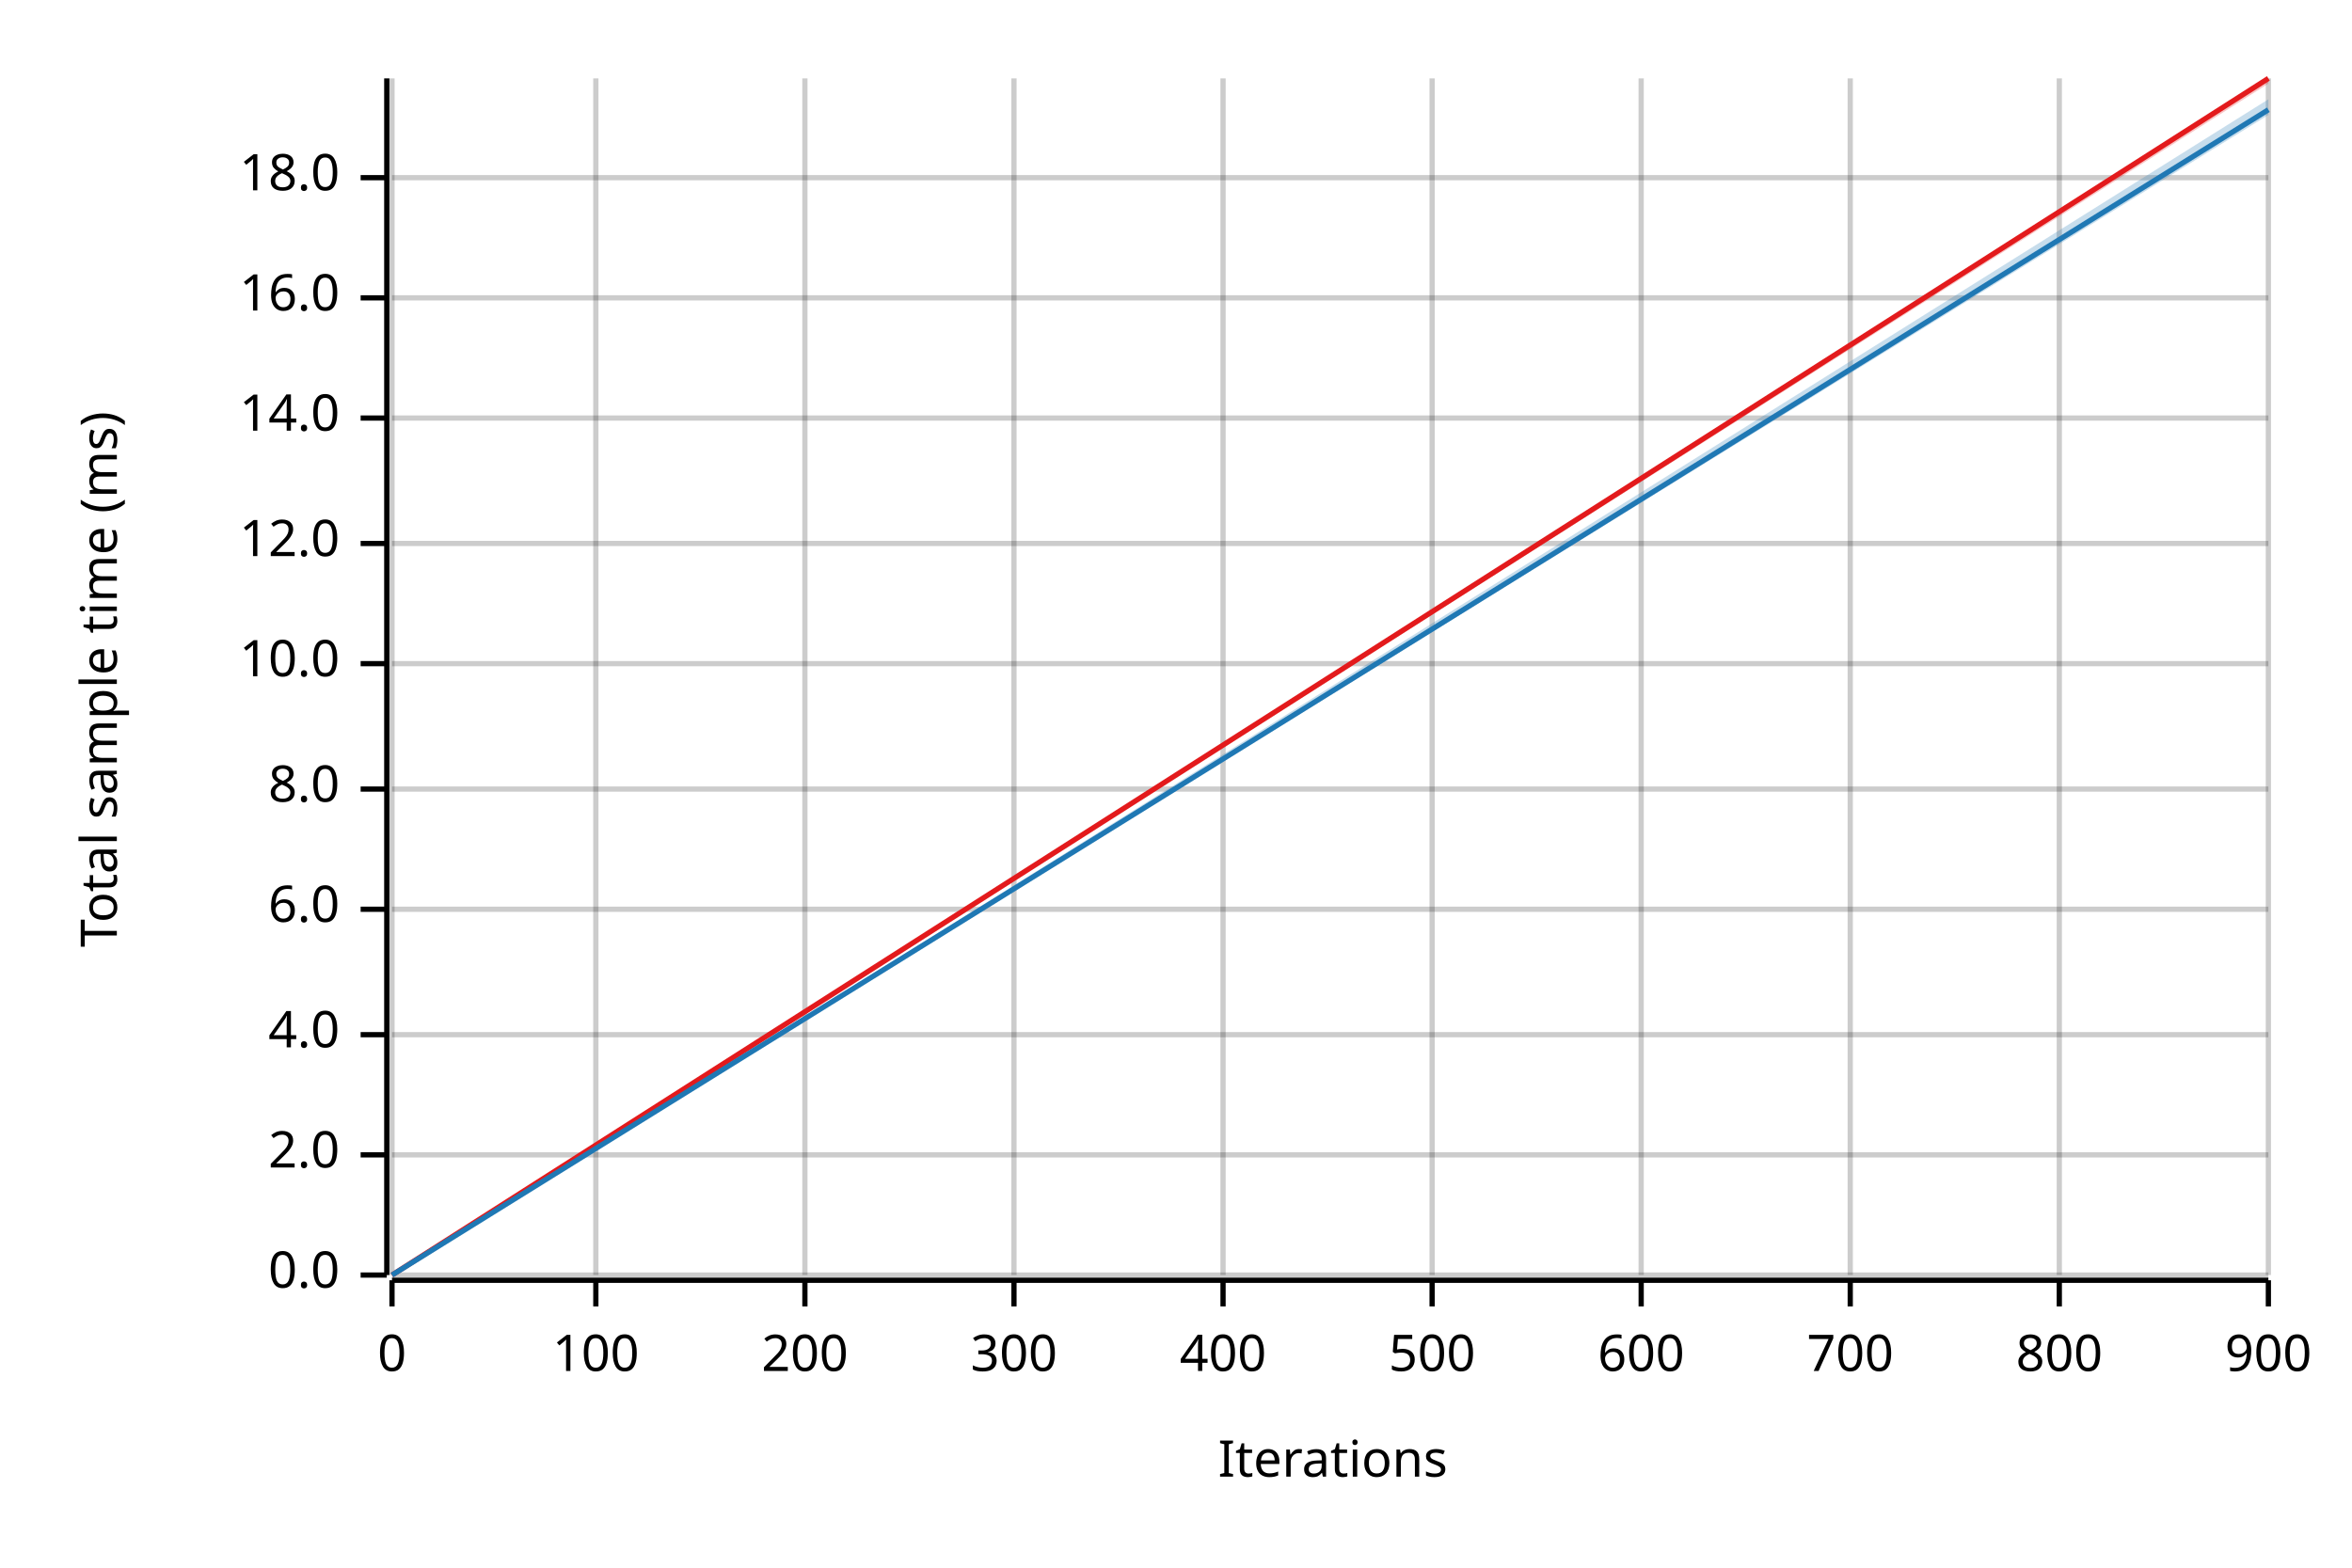
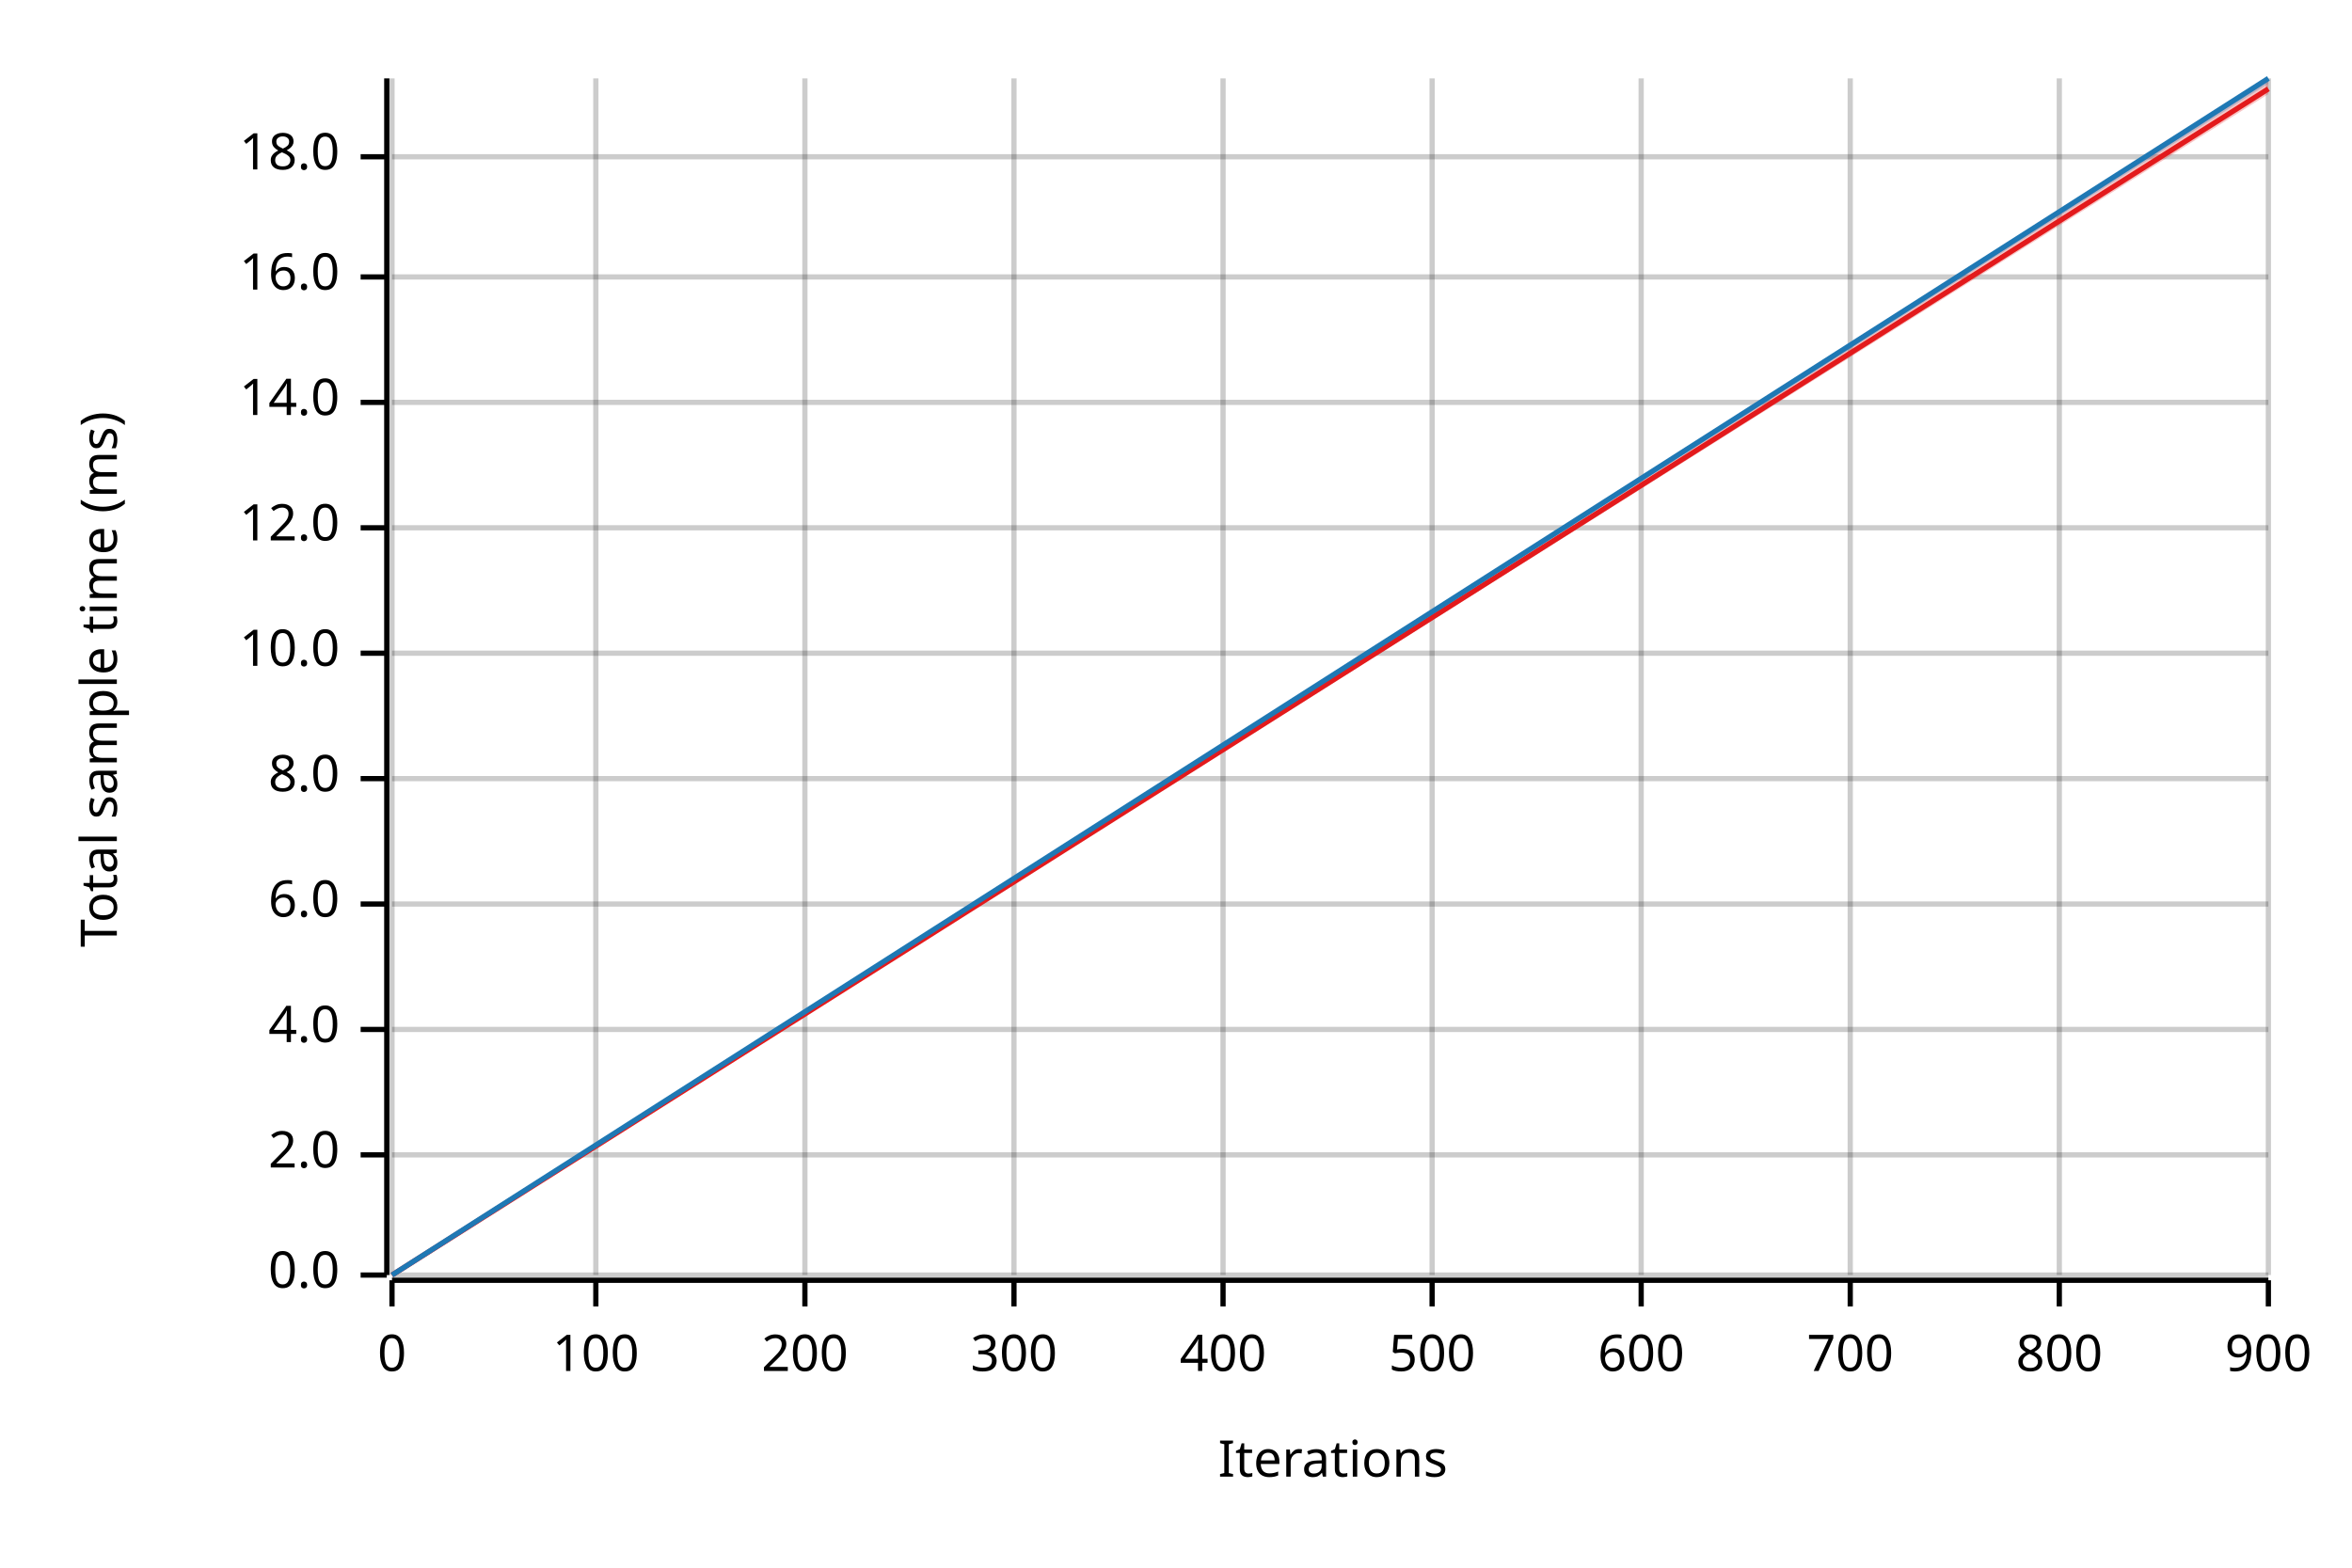
<svg xmlns="http://www.w3.org/2000/svg" width="450" height="300" viewBox="0 0 450 300">
  <text x="15" y="130" dy="0.76em" text-anchor="middle" font-family="sans-serif" font-size="9.677" opacity="1" fill="#000000" transform="rotate(270, 15, 130)">
Total sample time (ms)
</text>
  <text x="255" y="285" dy="-0.5ex" text-anchor="middle" font-family="sans-serif" font-size="9.677" opacity="1" fill="#000000">
Iterations
</text>
  <line opacity="0.2" stroke="#000000" stroke-width="1" x1="75" y1="244" x2="75" y2="15" />
  <line opacity="0.2" stroke="#000000" stroke-width="1" x1="114" y1="244" x2="114" y2="15" />
  <line opacity="0.2" stroke="#000000" stroke-width="1" x1="154" y1="244" x2="154" y2="15" />
  <line opacity="0.2" stroke="#000000" stroke-width="1" x1="194" y1="244" x2="194" y2="15" />
  <line opacity="0.2" stroke="#000000" stroke-width="1" x1="234" y1="244" x2="234" y2="15" />
  <line opacity="0.2" stroke="#000000" stroke-width="1" x1="274" y1="244" x2="274" y2="15" />
  <line opacity="0.2" stroke="#000000" stroke-width="1" x1="314" y1="244" x2="314" y2="15" />
  <line opacity="0.2" stroke="#000000" stroke-width="1" x1="354" y1="244" x2="354" y2="15" />
  <line opacity="0.2" stroke="#000000" stroke-width="1" x1="394" y1="244" x2="394" y2="15" />
  <line opacity="0.2" stroke="#000000" stroke-width="1" x1="434" y1="244" x2="434" y2="15" />
  <line opacity="0.2" stroke="#000000" stroke-width="1" x1="75" y1="244" x2="434" y2="244" />
  <line opacity="0.2" stroke="#000000" stroke-width="1" x1="75" y1="221" x2="434" y2="221" />
-   <line opacity="0.2" stroke="#000000" stroke-width="1" x1="75" y1="198" x2="434" y2="198" />
-   <line opacity="0.2" stroke="#000000" stroke-width="1" x1="75" y1="174" x2="434" y2="174" />
-   <line opacity="0.2" stroke="#000000" stroke-width="1" x1="75" y1="151" x2="434" y2="151" />
-   <line opacity="0.2" stroke="#000000" stroke-width="1" x1="75" y1="127" x2="434" y2="127" />
-   <line opacity="0.2" stroke="#000000" stroke-width="1" x1="75" y1="104" x2="434" y2="104" />
-   <line opacity="0.2" stroke="#000000" stroke-width="1" x1="75" y1="80" x2="434" y2="80" />
-   <line opacity="0.2" stroke="#000000" stroke-width="1" x1="75" y1="57" x2="434" y2="57" />
-   <line opacity="0.2" stroke="#000000" stroke-width="1" x1="75" y1="34" x2="434" y2="34" />
+   <line opacity="0.2" stroke="#000000" stroke-width="1" x1="75" y1="197" x2="434" y2="197" />
+   <line opacity="0.2" stroke="#000000" stroke-width="1" x1="75" y1="173" x2="434" y2="173" />
+   <line opacity="0.2" stroke="#000000" stroke-width="1" x1="75" y1="149" x2="434" y2="149" />
+   <line opacity="0.2" stroke="#000000" stroke-width="1" x1="75" y1="125" x2="434" y2="125" />
+   <line opacity="0.2" stroke="#000000" stroke-width="1" x1="75" y1="101" x2="434" y2="101" />
+   <line opacity="0.2" stroke="#000000" stroke-width="1" x1="75" y1="77" x2="434" y2="77" />
+   <line opacity="0.2" stroke="#000000" stroke-width="1" x1="75" y1="53" x2="434" y2="53" />
+   <line opacity="0.2" stroke="#000000" stroke-width="1" x1="75" y1="30" x2="434" y2="30" />
  <polyline fill="none" opacity="1" stroke="#000000" stroke-width="1" points="74,15 74,244 " />
  <text x="65" y="244" dy="0.5ex" text-anchor="end" font-family="sans-serif" font-size="9.677" opacity="1" fill="#000000">
0.0
</text>
  <polyline fill="none" opacity="1" stroke="#000000" stroke-width="1" points="69,244 74,244 " />
  <text x="65" y="221" dy="0.5ex" text-anchor="end" font-family="sans-serif" font-size="9.677" opacity="1" fill="#000000">
2.0
</text>
  <polyline fill="none" opacity="1" stroke="#000000" stroke-width="1" points="69,221 74,221 " />
-   <text x="65" y="198" dy="0.5ex" text-anchor="end" font-family="sans-serif" font-size="9.677" opacity="1" fill="#000000">
+   <text x="65" y="197" dy="0.5ex" text-anchor="end" font-family="sans-serif" font-size="9.677" opacity="1" fill="#000000">
4.0
</text>
-   <polyline fill="none" opacity="1" stroke="#000000" stroke-width="1" points="69,198 74,198 " />
-   <text x="65" y="174" dy="0.5ex" text-anchor="end" font-family="sans-serif" font-size="9.677" opacity="1" fill="#000000">
+   <polyline fill="none" opacity="1" stroke="#000000" stroke-width="1" points="69,197 74,197 " />
+   <text x="65" y="173" dy="0.5ex" text-anchor="end" font-family="sans-serif" font-size="9.677" opacity="1" fill="#000000">
6.0
</text>
-   <polyline fill="none" opacity="1" stroke="#000000" stroke-width="1" points="69,174 74,174 " />
-   <text x="65" y="151" dy="0.5ex" text-anchor="end" font-family="sans-serif" font-size="9.677" opacity="1" fill="#000000">
+   <polyline fill="none" opacity="1" stroke="#000000" stroke-width="1" points="69,173 74,173 " />
+   <text x="65" y="149" dy="0.5ex" text-anchor="end" font-family="sans-serif" font-size="9.677" opacity="1" fill="#000000">
8.0
</text>
-   <polyline fill="none" opacity="1" stroke="#000000" stroke-width="1" points="69,151 74,151 " />
-   <text x="65" y="127" dy="0.5ex" text-anchor="end" font-family="sans-serif" font-size="9.677" opacity="1" fill="#000000">
+   <polyline fill="none" opacity="1" stroke="#000000" stroke-width="1" points="69,149 74,149 " />
+   <text x="65" y="125" dy="0.5ex" text-anchor="end" font-family="sans-serif" font-size="9.677" opacity="1" fill="#000000">
10.0
</text>
-   <polyline fill="none" opacity="1" stroke="#000000" stroke-width="1" points="69,127 74,127 " />
-   <text x="65" y="104" dy="0.5ex" text-anchor="end" font-family="sans-serif" font-size="9.677" opacity="1" fill="#000000">
+   <polyline fill="none" opacity="1" stroke="#000000" stroke-width="1" points="69,125 74,125 " />
+   <text x="65" y="101" dy="0.5ex" text-anchor="end" font-family="sans-serif" font-size="9.677" opacity="1" fill="#000000">
12.0
</text>
-   <polyline fill="none" opacity="1" stroke="#000000" stroke-width="1" points="69,104 74,104 " />
-   <text x="65" y="80" dy="0.5ex" text-anchor="end" font-family="sans-serif" font-size="9.677" opacity="1" fill="#000000">
+   <polyline fill="none" opacity="1" stroke="#000000" stroke-width="1" points="69,101 74,101 " />
+   <text x="65" y="77" dy="0.5ex" text-anchor="end" font-family="sans-serif" font-size="9.677" opacity="1" fill="#000000">
14.0
</text>
-   <polyline fill="none" opacity="1" stroke="#000000" stroke-width="1" points="69,80 74,80 " />
-   <text x="65" y="57" dy="0.5ex" text-anchor="end" font-family="sans-serif" font-size="9.677" opacity="1" fill="#000000">
+   <polyline fill="none" opacity="1" stroke="#000000" stroke-width="1" points="69,77 74,77 " />
+   <text x="65" y="53" dy="0.5ex" text-anchor="end" font-family="sans-serif" font-size="9.677" opacity="1" fill="#000000">
16.0
</text>
-   <polyline fill="none" opacity="1" stroke="#000000" stroke-width="1" points="69,57 74,57 " />
-   <text x="65" y="34" dy="0.5ex" text-anchor="end" font-family="sans-serif" font-size="9.677" opacity="1" fill="#000000">
+   <polyline fill="none" opacity="1" stroke="#000000" stroke-width="1" points="69,53 74,53 " />
+   <text x="65" y="30" dy="0.5ex" text-anchor="end" font-family="sans-serif" font-size="9.677" opacity="1" fill="#000000">
18.0
</text>
-   <polyline fill="none" opacity="1" stroke="#000000" stroke-width="1" points="69,34 74,34 " />
+   <polyline fill="none" opacity="1" stroke="#000000" stroke-width="1" points="69,30 74,30 " />
  <polyline fill="none" opacity="1" stroke="#000000" stroke-width="1" points="75,245 434,245 " />
  <text x="75" y="255" dy="0.76em" text-anchor="middle" font-family="sans-serif" font-size="9.677" opacity="1" fill="#000000">
0
</text>
  <polyline fill="none" opacity="1" stroke="#000000" stroke-width="1" points="75,245 75,250 " />
  <text x="114" y="255" dy="0.76em" text-anchor="middle" font-family="sans-serif" font-size="9.677" opacity="1" fill="#000000">
100
</text>
  <polyline fill="none" opacity="1" stroke="#000000" stroke-width="1" points="114,245 114,250 " />
  <text x="154" y="255" dy="0.76em" text-anchor="middle" font-family="sans-serif" font-size="9.677" opacity="1" fill="#000000">
200
</text>
  <polyline fill="none" opacity="1" stroke="#000000" stroke-width="1" points="154,245 154,250 " />
  <text x="194" y="255" dy="0.76em" text-anchor="middle" font-family="sans-serif" font-size="9.677" opacity="1" fill="#000000">
300
</text>
  <polyline fill="none" opacity="1" stroke="#000000" stroke-width="1" points="194,245 194,250 " />
  <text x="234" y="255" dy="0.76em" text-anchor="middle" font-family="sans-serif" font-size="9.677" opacity="1" fill="#000000">
400
</text>
  <polyline fill="none" opacity="1" stroke="#000000" stroke-width="1" points="234,245 234,250 " />
  <text x="274" y="255" dy="0.76em" text-anchor="middle" font-family="sans-serif" font-size="9.677" opacity="1" fill="#000000">
500
</text>
  <polyline fill="none" opacity="1" stroke="#000000" stroke-width="1" points="274,245 274,250 " />
  <text x="314" y="255" dy="0.76em" text-anchor="middle" font-family="sans-serif" font-size="9.677" opacity="1" fill="#000000">
600
</text>
  <polyline fill="none" opacity="1" stroke="#000000" stroke-width="1" points="314,245 314,250 " />
  <text x="354" y="255" dy="0.76em" text-anchor="middle" font-family="sans-serif" font-size="9.677" opacity="1" fill="#000000">
700
</text>
  <polyline fill="none" opacity="1" stroke="#000000" stroke-width="1" points="354,245 354,250 " />
  <text x="394" y="255" dy="0.76em" text-anchor="middle" font-family="sans-serif" font-size="9.677" opacity="1" fill="#000000">
800
</text>
  <polyline fill="none" opacity="1" stroke="#000000" stroke-width="1" points="394,245 394,250 " />
  <text x="434" y="255" dy="0.76em" text-anchor="middle" font-family="sans-serif" font-size="9.677" opacity="1" fill="#000000">
900
</text>
  <polyline fill="none" opacity="1" stroke="#000000" stroke-width="1" points="434,245 434,250 " />
-   <polyline fill="none" opacity="1" stroke="#E31A1C" stroke-width="1" points="75,244 434,15 " />
-   <polygon opacity="0.25" fill="#E31A1C" points="75,244 434,16 434,15 " />
-   <polyline fill="none" opacity="1" stroke="#1F78B4" stroke-width="1" points="75,244 434,21 " />
-   <polygon opacity="0.25" fill="#1F78B4" points="75,244 434,22 434,19 " />
+   <polyline fill="none" opacity="1" stroke="#E31A1C" stroke-width="1" points="75,244 434,17 " />
+   <polygon opacity="0.25" fill="#E31A1C" points="75,244 434,18 434,15 " />
+   <polyline fill="none" opacity="1" stroke="#1F78B4" stroke-width="1" points="75,244 434,15 " />
+   <polygon opacity="0.25" fill="#1F78B4" points="75,244 434,16 434,15 " />
</svg>
